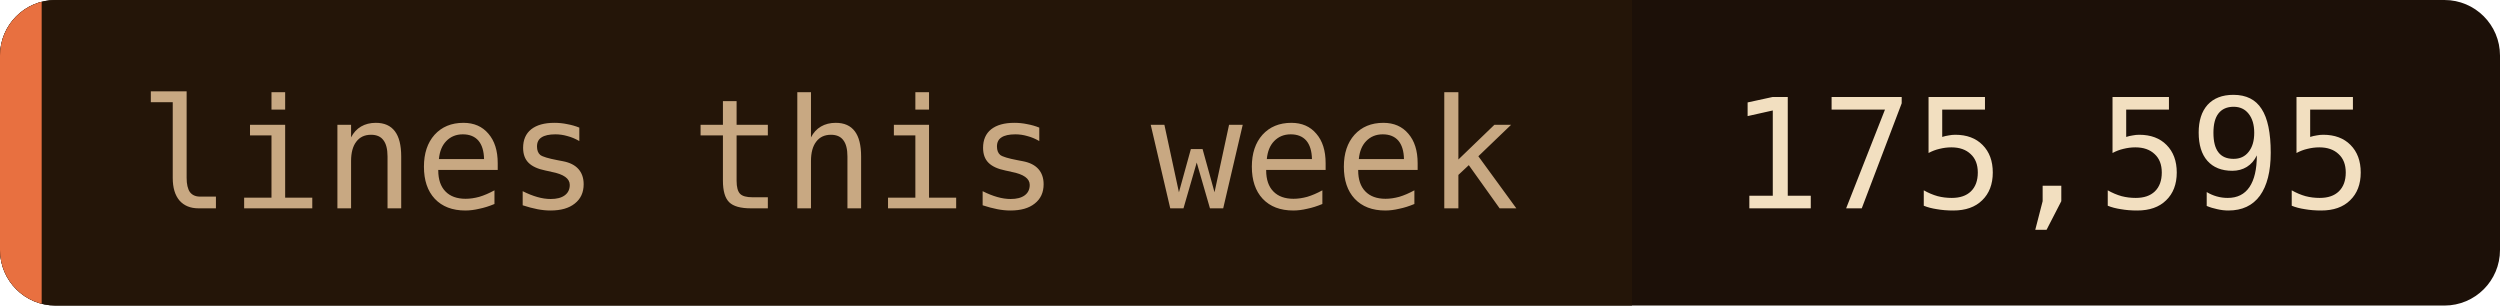
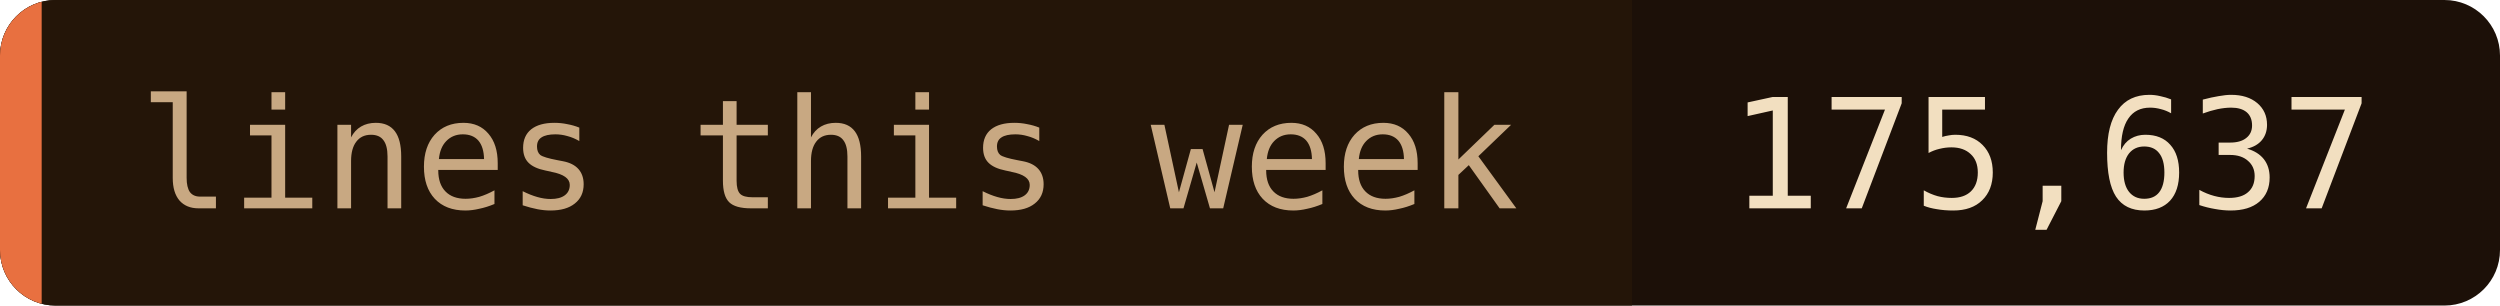
- <svg xmlns="http://www.w3.org/2000/svg" width="180" height="22" role="img" aria-label="lines this week: 175,595">
+ <svg xmlns="http://www.w3.org/2000/svg" width="180" height="22" role="img" aria-label="lines this week: 175,637">
  <clipPath id="c">
    <rect width="180" height="22" rx="4" />
  </clipPath>
  <g clip-path="url(#c)">
    <rect width="180" height="22" fill="#1c1008" />
    <rect width="117.5" height="22" fill="#241508" />
    <rect width="3" height="22" fill="#e87040" />
  </g>
  <g font-family="'JetBrains Mono', 'Fira Code', ui-monospace, SFMono-Regular, Menlo, monospace" font-size="11">
    <text x="10" y="15" fill="#c8a882">lines this week</text>
-     <text x="124.5" y="15" fill="#f2dfc0">175,595</text>
+     <text x="124.5" y="15" fill="#f2dfc0">175,637</text>
  </g>
</svg>
